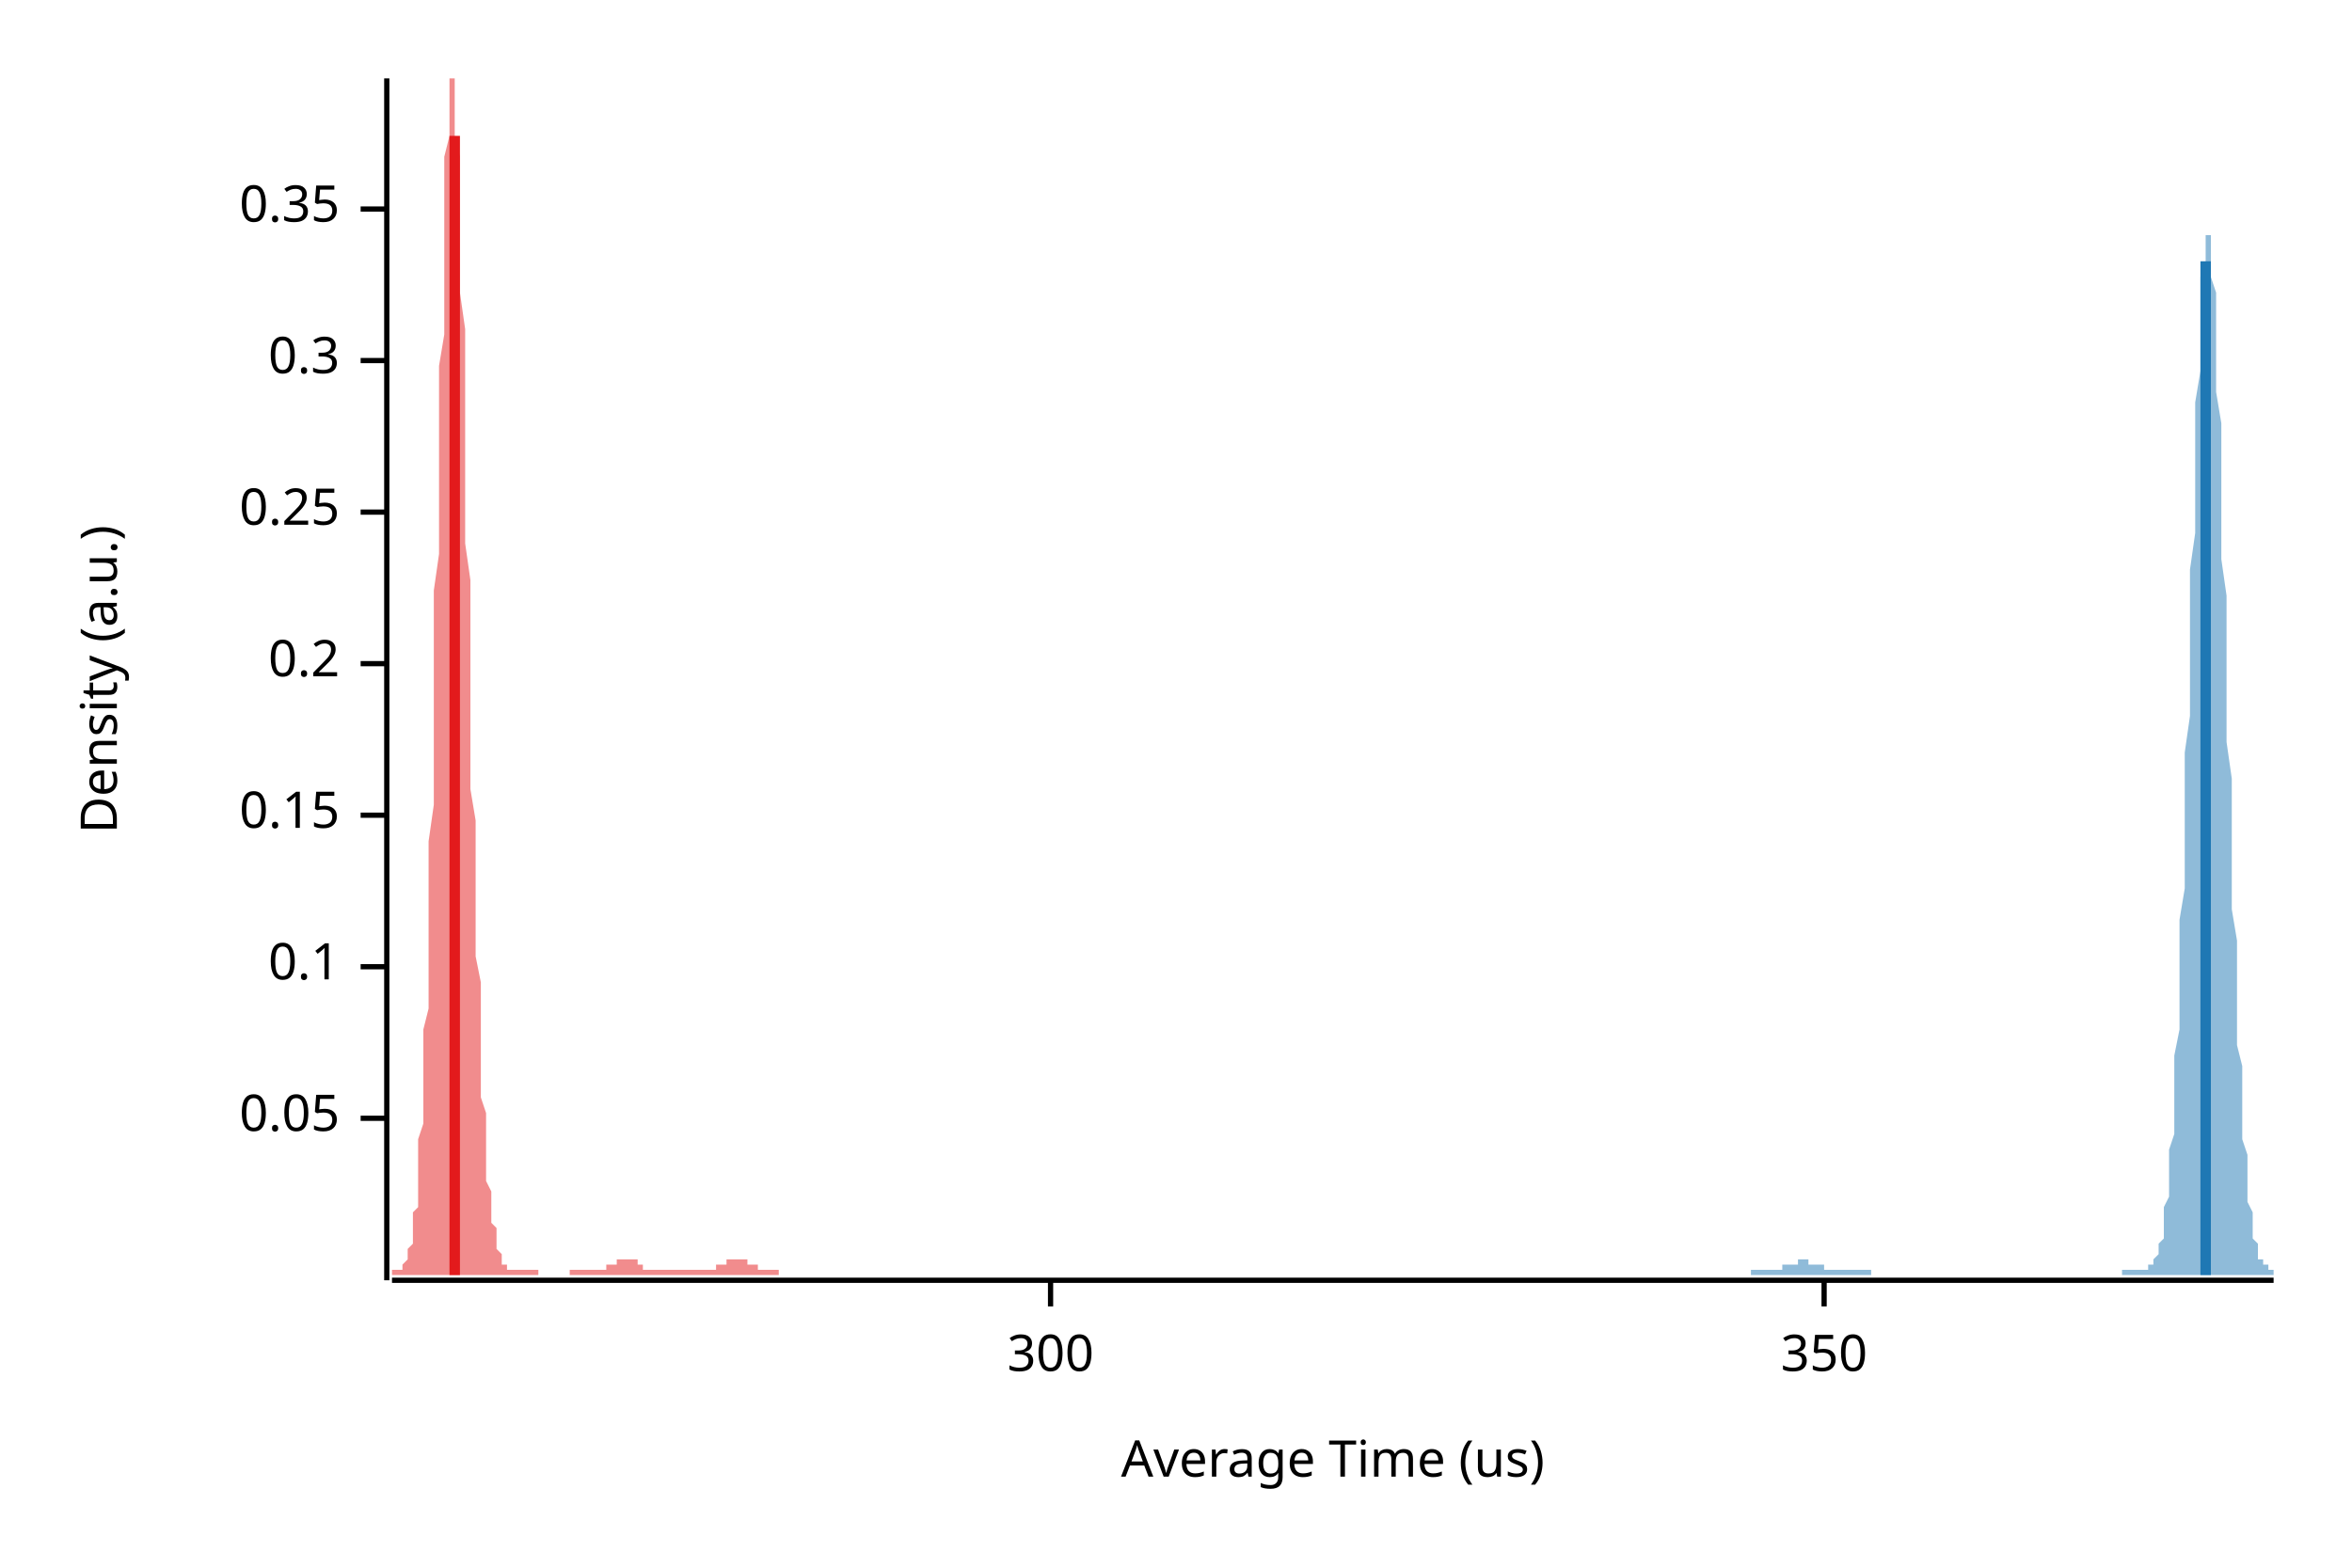
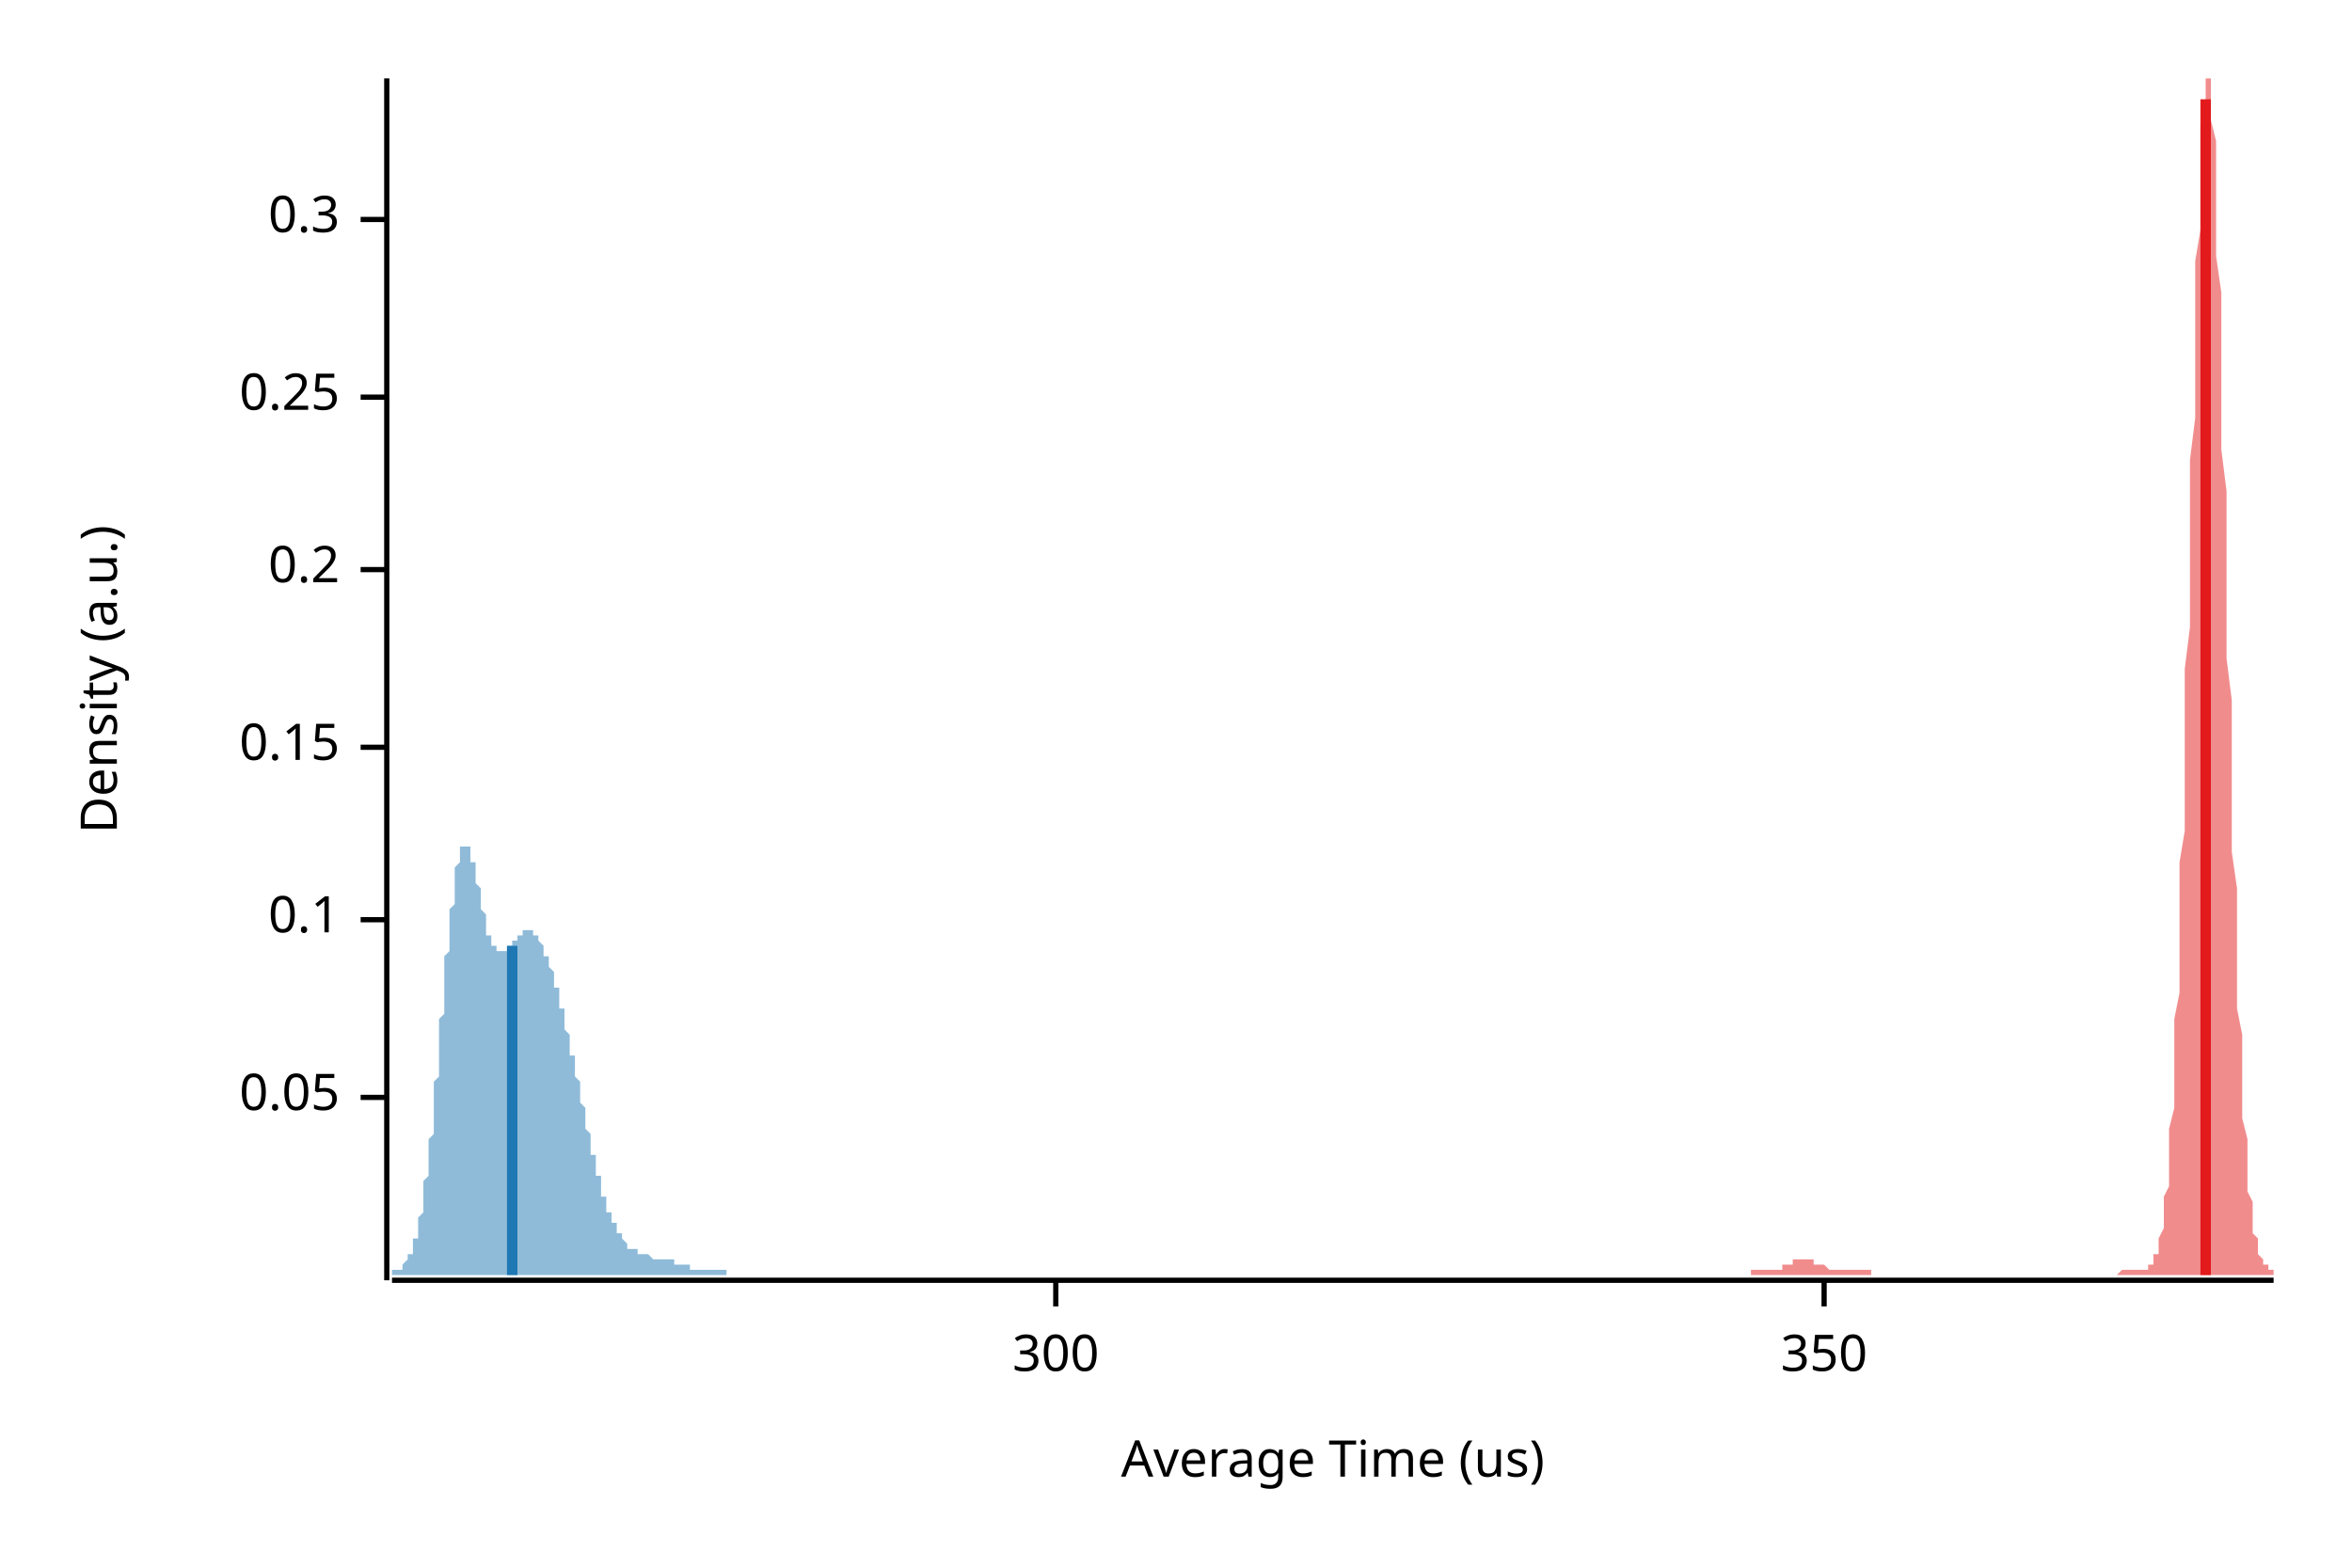
<svg xmlns="http://www.w3.org/2000/svg" width="450" height="300" viewBox="0 0 450 300">
  <text x="15" y="130" dy="0.76em" text-anchor="middle" font-family="sans-serif" font-size="9.677" opacity="1" fill="#000000" transform="rotate(270, 15, 130)">
Density (a.u.)
</text>
  <text x="255" y="285" dy="-0.5ex" text-anchor="middle" font-family="sans-serif" font-size="9.677" opacity="1" fill="#000000">
Average Time (us)
</text>
  <polyline fill="none" opacity="1" stroke="#000000" stroke-width="1" points="74,15 74,245 " />
-   <text x="65" y="214" dy="0.5ex" text-anchor="end" font-family="sans-serif" font-size="9.677" opacity="1" fill="#000000">
+   <text x="65" y="210" dy="0.5ex" text-anchor="end" font-family="sans-serif" font-size="9.677" opacity="1" fill="#000000">
0.05
</text>
-   <polyline fill="none" opacity="1" stroke="#000000" stroke-width="1" points="69,214 74,214 " />
-   <text x="65" y="185" dy="0.5ex" text-anchor="end" font-family="sans-serif" font-size="9.677" opacity="1" fill="#000000">
+   <polyline fill="none" opacity="1" stroke="#000000" stroke-width="1" points="69,210 74,210 " />
+   <text x="65" y="176" dy="0.5ex" text-anchor="end" font-family="sans-serif" font-size="9.677" opacity="1" fill="#000000">
0.1
</text>
-   <polyline fill="none" opacity="1" stroke="#000000" stroke-width="1" points="69,185 74,185 " />
-   <text x="65" y="156" dy="0.5ex" text-anchor="end" font-family="sans-serif" font-size="9.677" opacity="1" fill="#000000">
+   <polyline fill="none" opacity="1" stroke="#000000" stroke-width="1" points="69,176 74,176 " />
+   <text x="65" y="143" dy="0.5ex" text-anchor="end" font-family="sans-serif" font-size="9.677" opacity="1" fill="#000000">
0.15
</text>
-   <polyline fill="none" opacity="1" stroke="#000000" stroke-width="1" points="69,156 74,156 " />
-   <text x="65" y="127" dy="0.5ex" text-anchor="end" font-family="sans-serif" font-size="9.677" opacity="1" fill="#000000">
+   <polyline fill="none" opacity="1" stroke="#000000" stroke-width="1" points="69,143 74,143 " />
+   <text x="65" y="109" dy="0.5ex" text-anchor="end" font-family="sans-serif" font-size="9.677" opacity="1" fill="#000000">
0.2
</text>
-   <polyline fill="none" opacity="1" stroke="#000000" stroke-width="1" points="69,127 74,127 " />
-   <text x="65" y="98" dy="0.5ex" text-anchor="end" font-family="sans-serif" font-size="9.677" opacity="1" fill="#000000">
+   <polyline fill="none" opacity="1" stroke="#000000" stroke-width="1" points="69,109 74,109 " />
+   <text x="65" y="76" dy="0.5ex" text-anchor="end" font-family="sans-serif" font-size="9.677" opacity="1" fill="#000000">
0.25
</text>
-   <polyline fill="none" opacity="1" stroke="#000000" stroke-width="1" points="69,98 74,98 " />
-   <text x="65" y="69" dy="0.5ex" text-anchor="end" font-family="sans-serif" font-size="9.677" opacity="1" fill="#000000">
+   <polyline fill="none" opacity="1" stroke="#000000" stroke-width="1" points="69,76 74,76 " />
+   <text x="65" y="42" dy="0.5ex" text-anchor="end" font-family="sans-serif" font-size="9.677" opacity="1" fill="#000000">
0.3
</text>
-   <polyline fill="none" opacity="1" stroke="#000000" stroke-width="1" points="69,69 74,69 " />
-   <text x="65" y="40" dy="0.5ex" text-anchor="end" font-family="sans-serif" font-size="9.677" opacity="1" fill="#000000">
- 0.35
- </text>
-   <polyline fill="none" opacity="1" stroke="#000000" stroke-width="1" points="69,40 74,40 " />
+   <polyline fill="none" opacity="1" stroke="#000000" stroke-width="1" points="69,42 74,42 " />
  <polyline fill="none" opacity="1" stroke="#000000" stroke-width="1" points="75,245 435,245 " />
-   <text x="201" y="255" dy="0.76em" text-anchor="middle" font-family="sans-serif" font-size="9.677" opacity="1" fill="#000000">
+   <text x="202" y="255" dy="0.76em" text-anchor="middle" font-family="sans-serif" font-size="9.677" opacity="1" fill="#000000">
300
</text>
-   <polyline fill="none" opacity="1" stroke="#000000" stroke-width="1" points="201,245 201,250 " />
+   <polyline fill="none" opacity="1" stroke="#000000" stroke-width="1" points="202,245 202,250 " />
  <text x="349" y="255" dy="0.76em" text-anchor="middle" font-family="sans-serif" font-size="9.677" opacity="1" fill="#000000">
350
</text>
  <polyline fill="none" opacity="1" stroke="#000000" stroke-width="1" points="349,245 349,250 " />
-   <polygon opacity="0.5" fill="#E31A1C" points="75,243 75,243 75,243 75,243 75,243 75,243 75,243 76,243 76,243 76,243 76,243 76,243 76,243 76,243 77,243 77,243 77,243 77,242 77,242 77,242 77,242 78,241 78,241 78,241 78,240 78,240 78,239 79,238 79,238 79,237 79,236 79,235 79,234 79,232 80,231 80,229 80,227 80,225 80,223 80,221 80,218 81,215 81,212 81,209 81,205 81,201 81,197 82,193 82,188 82,183 82,178 82,172 82,167 82,161 83,154 83,148 83,141 83,134 83,127 83,120 83,113 84,106 84,99 84,91 84,84 84,77 84,70 85,64 85,57 85,51 85,45 85,40 85,35 85,30 86,26 86,23 86,20 86,17 86,15 86,15 86,15 87,15 87,15 87,15 87,17 87,20 87,22 87,26 88,30 88,34 88,39 88,45 88,50 88,56 89,63 89,69 89,76 89,83 89,90 89,97 89,104 90,111 90,118 90,125 90,131 90,138 90,144 90,151 91,157 91,162 91,168 91,173 91,179 91,183 92,188 92,192 92,196 92,200 92,204 92,207 92,210 93,213 93,216 93,218 93,221 93,223 93,225 93,226 94,228 94,230 94,231 94,232 94,233 94,234 95,235 95,236 95,237 95,238 95,238 95,239 95,239 96,240 96,240 96,240 96,241 96,241 96,241 96,242 97,242 97,242 97,242 97,242 97,243 97,243 97,243 98,243 98,243 98,243 98,243 98,243 98,243 99,243 99,243 99,243 99,243 99,243 99,243 99,243 100,243 100,243 100,243 100,243 100,243 100,243 100,243 101,243 101,243 101,243 101,243 101,243 101,243 102,243 102,243 102,243 102,243 102,243 102,243 102,243 103,243 103,243 103,243 103,244 103,244 103,244 103,244 104,244 104,244 104,244 104,244 104,244 104,244 105,244 105,244 105,244 105,244 105,244 105,244 105,244 106,244 106,244 106,244 106,244 106,244 106,244 106,244 107,244 107,244 107,244 107,244 107,244 107,244 107,244 108,244 108,244 108,244 108,244 108,244 108,244 109,244 109,244 109,244 109,243 109,243 109,243 109,243 110,243 110,243 110,243 110,243 110,243 110,243 110,243 111,243 111,243 111,243 111,243 111,243 111,243 112,243 112,243 112,243 112,243 112,243 112,243 112,243 113,243 113,243 113,243 113,243 113,243 113,243 113,243 114,243 114,243 114,243 114,243 114,243 114,243 115,243 115,243 115,243 115,243 115,243 115,243 115,243 116,243 116,243 116,243 116,242 116,242 116,242 116,242 117,242 117,242 117,242 117,242 117,242 117,242 117,242 118,242 118,242 118,241 118,241 118,241 118,241 119,241 119,241 119,241 119,241 119,241 119,241 119,241 120,241 120,241 120,241 120,241 120,241 120,241 120,241 121,241 121,241 121,241 121,241 121,241 121,241 122,241 122,242 122,242 122,242 122,242 122,242 122,242 123,242 123,242 123,242 123,242 123,242 123,242 123,243 124,243 124,243 124,243 124,243 124,243 124,243 125,243 125,243 125,243 125,243 125,243 125,243 125,243 126,243 126,243 126,243 126,243 126,243 126,243 126,243 127,243 127,243 127,243 127,243 127,243 127,243 127,243 128,243 128,243 128,243 128,243 128,243 128,243 129,243 129,243 129,243 129,243 129,243 129,243 129,243 130,243 130,243 130,243 130,243 130,243 130,243 130,243 131,243 131,243 131,243 131,243 131,243 131,243 132,243 132,243 132,243 132,243 132,243 132,243 132,243 133,243 133,243 133,243 133,243 133,243 133,243 133,243 134,243 134,243 134,243 134,243 134,243 134,243 135,243 135,243 135,243 135,243 135,243 135,243 135,243 136,243 136,243 136,243 136,243 136,243 136,243 136,243 137,243 137,243 137,243 137,243 137,242 137,242 137,242 138,242 138,242 138,242 138,242 138,242 138,242 139,242 139,242 139,242 139,241 139,241 139,241 139,241 140,241 140,241 140,241 140,241 140,241 140,241 140,241 141,241 141,241 141,241 141,241 141,241 141,241 142,241 142,241 142,241 142,241 142,241 142,241 142,241 143,241 143,242 143,242 143,242 143,242 143,242 143,242 144,242 144,242 144,242 144,242 144,242 144,242 145,242 145,243 145,243 145,243 145,243 145,243 145,243 146,243 146,243 146,243 146,243 146,243 146,243 146,243 147,243 147,243 147,243 147,243 147,243 147,243 147,243 148,243 148,243 148,243 148,243 148,243 148,243 149,243 149,243 149,243 149,243 149,244 75,244 " />
-   <polygon opacity="0.5" fill="#1F78B4" points="335,243 335,243 335,243 335,243 336,243 336,243 336,243 336,243 336,243 337,243 337,243 337,243 337,243 337,243 338,243 338,243 338,243 338,243 338,243 339,243 339,243 339,243 339,243 339,243 340,243 340,243 340,243 340,243 340,243 341,243 341,242 341,242 341,242 341,242 342,242 342,242 342,242 342,242 342,242 343,242 343,242 343,242 343,242 343,242 344,242 344,241 344,241 344,241 344,241 345,241 345,241 345,241 345,241 345,241 346,241 346,242 346,242 346,242 346,242 347,242 347,242 347,242 347,242 347,242 348,242 348,242 348,242 348,242 348,242 349,242 349,243 349,243 349,243 349,243 350,243 350,243 350,243 350,243 350,243 351,243 351,243 351,243 351,243 351,243 352,243 352,243 352,243 352,243 352,243 353,243 353,243 353,243 353,243 353,243 354,243 354,243 354,243 354,243 354,243 355,243 355,243 355,243 355,243 355,243 356,243 356,243 356,243 356,243 356,243 357,243 357,243 357,243 357,243 357,243 358,243 358,244 358,244 358,244 358,244 359,244 359,244 359,244 359,244 359,244 360,244 360,244 360,244 360,244 360,244 361,244 361,244 361,244 361,244 361,244 362,244 362,244 362,244 362,244 362,244 363,244 363,244 363,244 363,244 363,244 364,244 364,244 364,244 364,244 364,244 365,244 365,244 365,244 365,244 365,244 366,244 366,244 366,244 366,244 366,244 367,244 367,244 367,244 367,244 367,244 368,244 368,244 368,244 368,244 368,244 369,244 369,244 369,244 369,244 369,244 370,244 370,244 370,244 370,244 370,244 371,244 371,244 371,244 371,244 371,244 372,244 372,244 372,244 372,244 372,244 373,244 373,244 373,244 373,244 373,244 374,244 374,244 374,244 374,244 374,244 375,244 375,244 375,244 375,244 375,244 376,244 376,244 376,244 376,244 376,244 377,244 377,244 377,244 377,244 377,244 378,244 378,244 378,244 378,244 378,244 379,244 379,244 379,244 379,244 379,244 380,244 380,244 380,244 380,244 380,244 381,244 381,244 381,244 381,244 381,244 382,244 382,244 382,244 382,244 382,244 383,244 383,244 383,244 383,244 383,244 384,244 384,244 384,244 384,244 384,244 385,244 385,244 385,244 385,244 385,244 386,244 386,244 386,244 386,244 386,244 387,244 387,244 387,244 387,244 387,244 388,244 388,244 388,244 388,244 388,244 389,244 389,244 389,244 389,244 389,244 390,244 390,244 390,244 390,244 390,244 391,244 391,244 391,244 391,244 391,244 392,244 392,244 392,244 392,244 392,244 393,244 393,244 393,244 393,244 393,244 394,244 394,244 394,244 394,244 394,244 395,244 395,244 395,244 395,244 395,244 396,244 396,244 396,244 396,244 396,244 397,244 397,244 397,244 397,244 397,244 398,244 398,244 398,244 398,244 398,244 399,244 399,244 399,244 399,244 399,244 400,244 400,244 400,244 400,244 400,244 401,244 401,244 401,244 401,244 401,244 402,244 402,244 402,244 402,244 402,244 403,244 403,244 403,244 403,244 403,244 404,244 404,244 404,244 404,244 404,244 405,244 405,244 405,244 405,244 405,244 406,244 406,243 406,243 406,243 406,243 407,243 407,243 407,243 407,243 407,243 408,243 408,243 408,243 408,243 408,243 409,243 409,243 409,243 409,243 409,243 410,243 410,243 410,243 410,243 410,243 411,243 411,243 411,243 411,243 411,242 412,242 412,242 412,242 412,241 412,241 413,240 413,240 413,239 413,238 413,238 414,237 414,235 414,234 414,233 414,231 415,229 415,227 415,225 415,222 415,220 416,217 416,213 416,210 416,206 416,202 417,197 417,192 417,187 417,182 417,176 418,170 418,164 418,157 418,151 418,144 419,137 419,130 419,123 419,116 419,109 420,102 420,95 420,89 420,82 420,77 421,71 421,66 421,61 421,57 421,53 422,50 422,48 422,46 422,45 422,45 423,45 423,46 423,48 423,50 423,53 424,56 424,60 424,65 424,70 424,75 425,81 425,87 425,94 425,100 425,107 426,114 426,121 426,128 426,135 426,142 427,149 427,155 427,162 427,168 427,174 428,180 428,185 428,190 428,195 428,200 429,204 429,208 429,212 429,215 429,218 430,221 430,224 430,226 430,228 430,230 431,232 431,233 431,235 431,236 431,237 432,238 432,239 432,239 432,240 432,241 433,241 433,241 433,242 433,242 433,242 434,242 434,243 434,243 434,243 434,243 435,243 435,244 335,244 " />
-   <polyline fill="none" opacity="1" stroke="#E31A1C" stroke-width="2" points="87,244 87,26 " />
-   <polyline fill="none" opacity="1" stroke="#1F78B4" stroke-width="2" points="422,244 422,50 " />
+   <polygon opacity="0.5" fill="#E31A1C" points="335,243 335,243 336,243 336,243 336,243 336,243 336,243 337,243 337,243 337,243 337,243 337,243 338,243 338,243 338,243 338,243 338,243 339,243 339,243 339,243 339,243 339,243 340,243 340,243 340,243 340,243 340,243 341,243 341,242 341,242 341,242 341,242 342,242 342,242 342,242 342,242 342,242 343,242 343,242 343,242 343,241 343,241 344,241 344,241 344,241 344,241 344,241 345,241 345,241 345,241 345,241 345,241 346,241 346,241 346,241 346,241 346,241 347,241 347,241 347,241 347,242 347,242 348,242 348,242 348,242 348,242 348,242 349,242 349,242 349,242 349,242 349,242 350,243 350,243 350,243 350,243 350,243 351,243 351,243 351,243 351,243 351,243 352,243 352,243 352,243 352,243 352,243 353,243 353,243 353,243 353,243 353,243 354,243 354,243 354,243 354,243 354,243 355,243 355,243 355,243 355,243 355,243 356,243 356,243 356,243 356,243 356,243 357,243 357,243 357,243 357,243 357,243 358,243 358,243 358,243 358,244 358,244 358,244 359,244 359,244 359,244 359,244 359,244 360,244 360,244 360,244 360,244 360,244 361,244 361,244 361,244 361,244 361,244 362,244 362,244 362,244 362,244 362,244 363,244 363,244 363,244 363,244 363,244 364,244 364,244 364,244 364,244 364,244 365,244 365,244 365,244 365,244 365,244 366,244 366,244 366,244 366,244 366,244 367,244 367,244 367,244 367,244 367,244 368,244 368,244 368,244 368,244 368,244 369,244 369,244 369,244 369,244 369,244 370,244 370,244 370,244 370,244 370,244 371,244 371,244 371,244 371,244 371,244 372,244 372,244 372,244 372,244 372,244 373,244 373,244 373,244 373,244 373,244 374,244 374,244 374,244 374,244 374,244 375,244 375,244 375,244 375,244 375,244 376,244 376,244 376,244 376,244 376,244 377,244 377,244 377,244 377,244 377,244 378,244 378,244 378,244 378,244 378,244 379,244 379,244 379,244 379,244 379,244 380,244 380,244 380,244 380,244 380,244 381,244 381,244 381,244 381,244 381,244 382,244 382,244 382,244 382,244 382,244 383,244 383,244 383,244 383,244 383,244 384,244 384,244 384,244 384,244 384,244 385,244 385,244 385,244 385,244 385,244 386,244 386,244 386,244 386,244 386,244 387,244 387,244 387,244 387,244 387,244 388,244 388,244 388,244 388,244 388,244 389,244 389,244 389,244 389,244 389,244 390,244 390,244 390,244 390,244 390,244 391,244 391,244 391,244 391,244 391,244 392,244 392,244 392,244 392,244 392,244 393,244 393,244 393,244 393,244 393,244 394,244 394,244 394,244 394,244 394,244 395,244 395,244 395,244 395,244 395,244 396,244 396,244 396,244 396,244 396,244 396,244 397,244 397,244 397,244 397,244 397,244 398,244 398,244 398,244 398,244 398,244 399,244 399,244 399,244 399,244 399,244 400,244 400,244 400,244 400,244 400,244 401,244 401,244 401,244 401,244 401,244 402,244 402,244 402,244 402,244 402,244 403,244 403,244 403,244 403,244 403,244 404,244 404,244 404,244 404,244 404,244 405,244 405,244 405,244 405,244 405,244 406,243 406,243 406,243 406,243 406,243 407,243 407,243 407,243 407,243 407,243 408,243 408,243 408,243 408,243 408,243 409,243 409,243 409,243 409,243 409,243 410,243 410,243 410,243 410,243 410,243 411,243 411,243 411,243 411,242 411,242 412,242 412,242 412,241 412,241 412,240 413,240 413,239 413,238 413,238 413,237 414,235 414,234 414,233 414,231 414,229 415,227 415,225 415,222 415,219 415,216 416,212 416,209 416,204 416,200 416,195 417,190 417,184 417,178 417,172 417,165 418,159 418,151 418,144 418,136 418,128 419,120 419,112 419,104 419,96 419,88 420,80 420,72 420,64 420,57 420,50 421,44 421,38 421,32 421,28 421,24 422,20 422,17 422,15 422,15 422,15 423,15 423,15 423,17 423,19 423,23 424,27 424,31 424,37 424,42 424,49 425,56 425,63 425,70 425,78 425,86 426,94 426,102 426,110 426,118 426,126 427,134 427,142 427,149 427,156 427,163 428,170 428,176 428,182 428,188 428,193 429,198 429,203 429,207 429,211 429,214 430,218 430,221 430,223 430,226 430,228 431,230 431,232 431,233 431,235 431,236 432,237 432,238 432,239 432,239 432,240 433,241 433,241 433,241 433,242 433,242 434,242 434,243 434,243 434,243 434,243 435,243 435,244 335,244 " />
+   <polygon opacity="0.5" fill="#1F78B4" points="75,243 75,243 75,243 75,243 75,243 75,243 75,243 75,243 76,243 76,243 76,243 76,243 76,243 76,243 76,243 76,243 77,243 77,242 77,242 77,242 77,242 77,242 77,242 77,242 78,241 78,241 78,241 78,241 78,241 78,240 78,240 79,240 79,239 79,239 79,239 79,238 79,238 79,238 79,237 80,237 80,236 80,236 80,235 80,234 80,234 80,233 80,233 81,232 81,231 81,230 81,229 81,229 81,228 81,227 81,226 82,225 82,224 82,223 82,222 82,220 82,219 82,218 83,217 83,215 83,214 83,213 83,211 83,210 83,209 83,207 84,206 84,204 84,203 84,201 84,200 84,198 84,197 84,195 85,194 85,192 85,191 85,189 85,188 85,186 85,185 85,183 86,182 86,180 86,179 86,178 86,176 86,175 86,174 87,173 87,172 87,171 87,170 87,169 87,168 87,167 87,166 88,165 88,165 88,164 88,164 88,163 88,163 88,162 88,162 89,162 89,162 89,162 89,162 89,162 89,162 89,162 89,162 90,162 90,163 90,163 90,163 90,164 90,164 90,165 91,165 91,166 91,166 91,167 91,167 91,168 91,169 91,169 92,170 92,170 92,171 92,172 92,172 92,173 92,174 92,174 93,175 93,175 93,176 93,177 93,177 93,178 93,178 93,179 94,179 94,179 94,180 94,180 94,180 94,181 94,181 95,181 95,181 95,182 95,182 95,182 95,182 95,182 95,182 96,182 96,182 96,182 96,182 96,182 96,182 96,182 96,182 97,182 97,182 97,182 97,182 97,181 97,181 97,181 97,181 98,181 98,181 98,181 98,180 98,180 98,180 98,180 99,180 99,180 99,179 99,179 99,179 99,179 99,179 99,179 100,179 100,179 100,178 100,178 100,178 100,178 100,178 100,178 101,178 101,178 101,178 101,178 101,178 101,178 101,178 101,178 102,178 102,178 102,178 102,179 102,179 102,179 102,179 103,179 103,179 103,179 103,180 103,180 103,180 103,180 103,180 104,181 104,181 104,181 104,181 104,182 104,182 104,182 104,183 105,183 105,183 105,184 105,184 105,184 105,185 105,185 105,185 106,186 106,186 106,187 106,187 106,188 106,188 106,189 107,189 107,189 107,190 107,190 107,191 107,191 107,192 107,193 108,193 108,194 108,194 108,195 108,195 108,196 108,196 108,197 109,198 109,198 109,199 109,199 109,200 109,201 109,201 109,202 110,202 110,203 110,204 110,204 110,205 110,205 110,206 111,207 111,207 111,208 111,209 111,209 111,210 111,211 111,211 112,212 112,212 112,213 112,214 112,214 112,215 112,216 112,216 113,217 113,217 113,218 113,219 113,219 113,220 113,220 113,221 114,221 114,222 114,223 114,223 114,224 114,224 114,225 115,225 115,226 115,226 115,227 115,227 115,228 115,228 115,229 116,229 116,229 116,230 116,230 116,231 116,231 116,231 116,232 117,232 117,232 117,233 117,233 117,233 117,234 117,234 117,234 118,234 118,235 118,235 118,235 118,235 118,236 118,236 119,236 119,236 119,237 119,237 119,237 119,237 119,237 119,237 120,238 120,238 120,238 120,238 120,238 120,238 120,238 120,239 121,239 121,239 121,239 121,239 121,239 121,239 121,239 121,239 122,239 122,239 122,240 122,240 122,240 122,240 122,240 123,240 123,240 123,240 123,240 123,240 123,240 123,240 123,240 124,240 124,240 124,240 124,240 124,240 124,240 124,240 124,240 125,241 125,241 125,241 125,241 125,241 125,241 125,241 125,241 126,241 126,241 126,241 126,241 126,241 126,241 126,241 127,241 127,241 127,241 127,241 127,241 127,241 127,241 127,241 128,241 128,241 128,241 128,241 128,241 128,241 128,241 128,241 129,241 129,241 129,241 129,241 129,241 129,242 129,242 129,242 130,242 130,242 130,242 130,242 130,242 130,242 130,242 131,242 131,242 131,242 131,242 131,242 131,242 131,242 131,242 132,242 132,242 132,242 132,242 132,243 132,243 132,243 132,243 133,243 133,243 133,243 133,243 133,243 133,243 133,243 134,243 134,243 134,243 134,243 134,243 134,243 134,243 134,243 135,243 135,243 135,243 135,243 135,243 135,243 135,243 135,243 136,243 136,243 136,243 136,243 136,243 136,243 136,243 136,243 137,243 137,243 137,243 137,243 137,243 137,243 137,243 138,243 138,243 138,243 138,243 138,243 138,243 138,243 138,243 139,243 139,243 139,243 139,243 139,244 75,244 " />
+   <polyline fill="none" opacity="1" stroke="#E31A1C" stroke-width="2" points="422,244 422,19 " />
+   <polyline fill="none" opacity="1" stroke="#1F78B4" stroke-width="2" points="98,244 98,181 " />
</svg>
